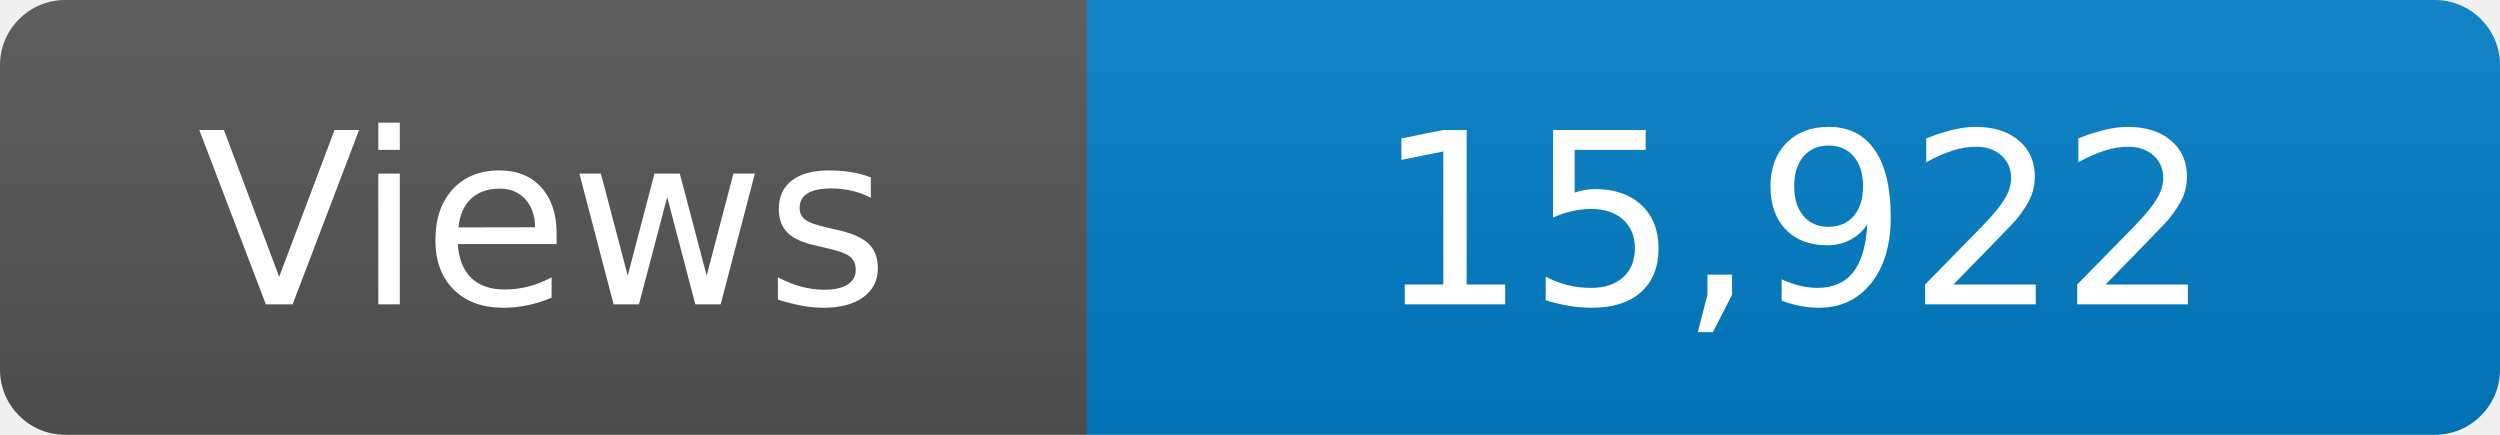
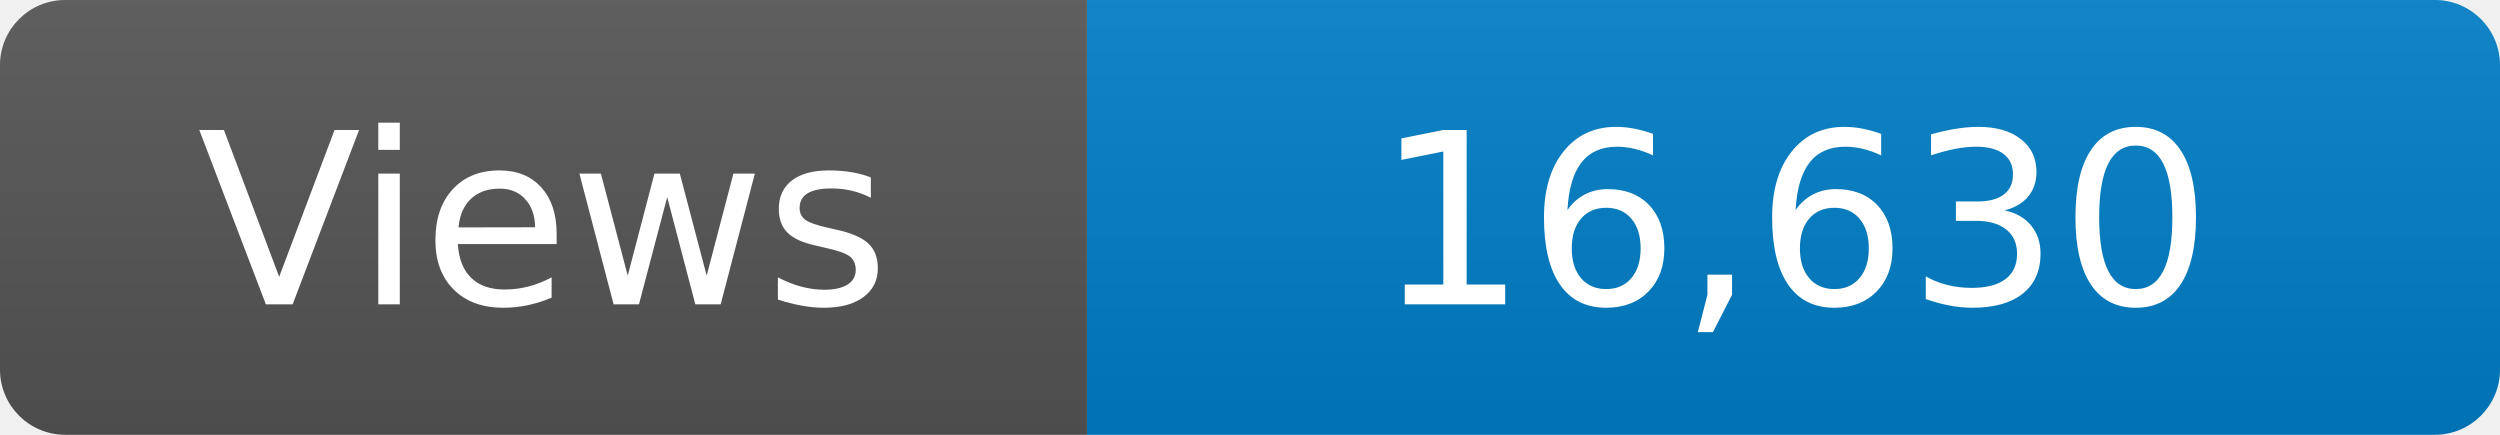
<svg xmlns="http://www.w3.org/2000/svg" width="115" height="20" role="img" aria-label="Maintained?: yes">
  <linearGradient id="s" x2="0" y2="100%">
    <stop offset="0" stop-color="#bbb" stop-opacity=".1" />
    <stop offset="1" stop-opacity=".1" />
  </linearGradient>
  <clipPath id="r">
    <rect width="115" height="20" rx="3" fill="#fff" />
  </clipPath>
  <g clip-path="url(#r)">
    <rect width="50" height="20" fill="#555" />
    <rect x="50" width="160" height="20" fill="#007ec6" />
    <rect width="115" height="20" fill="url(#s)" />
  </g>
  <g fill="#fff" text-anchor="middle" font-family="Verdana,Geneva,DejaVu Sans,sans-serif" font-size="110">
    <text x="250" y="140" transform="scale(.1)" fill="#fff">Views</text>
-     <text x="825" y="140" transform="scale(.1)" fill="#fff">15,922</text>
+     <text x="825" y="140" transform="scale(.1)" fill="#fff">16,630</text>
  </g>
</svg>
